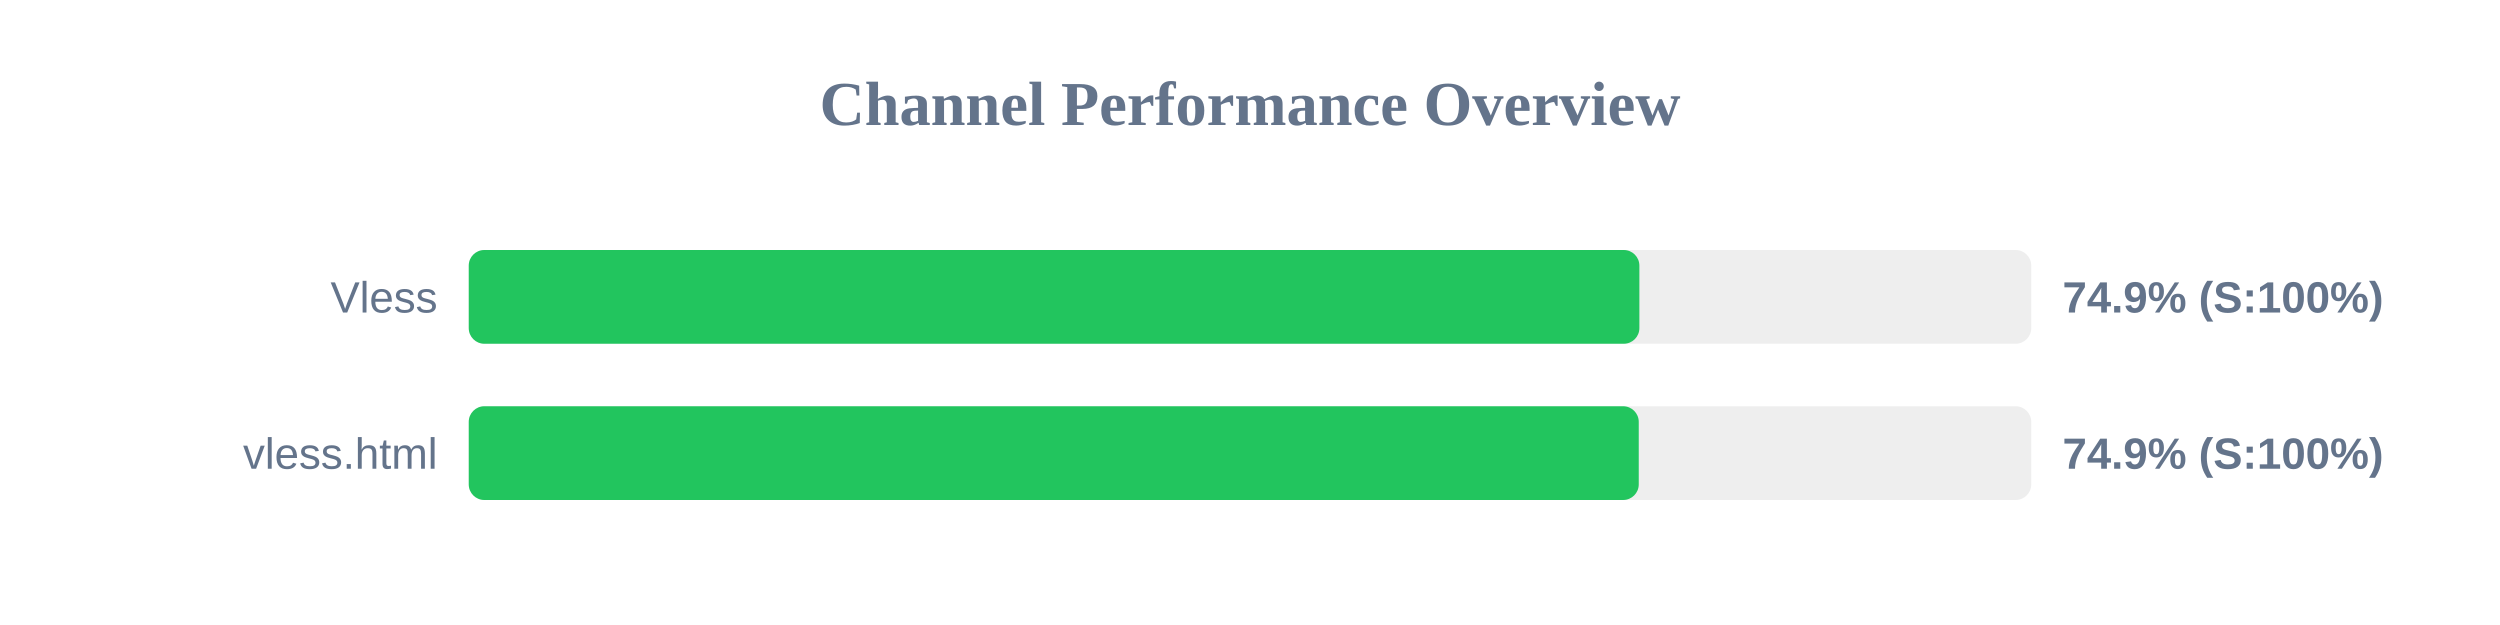
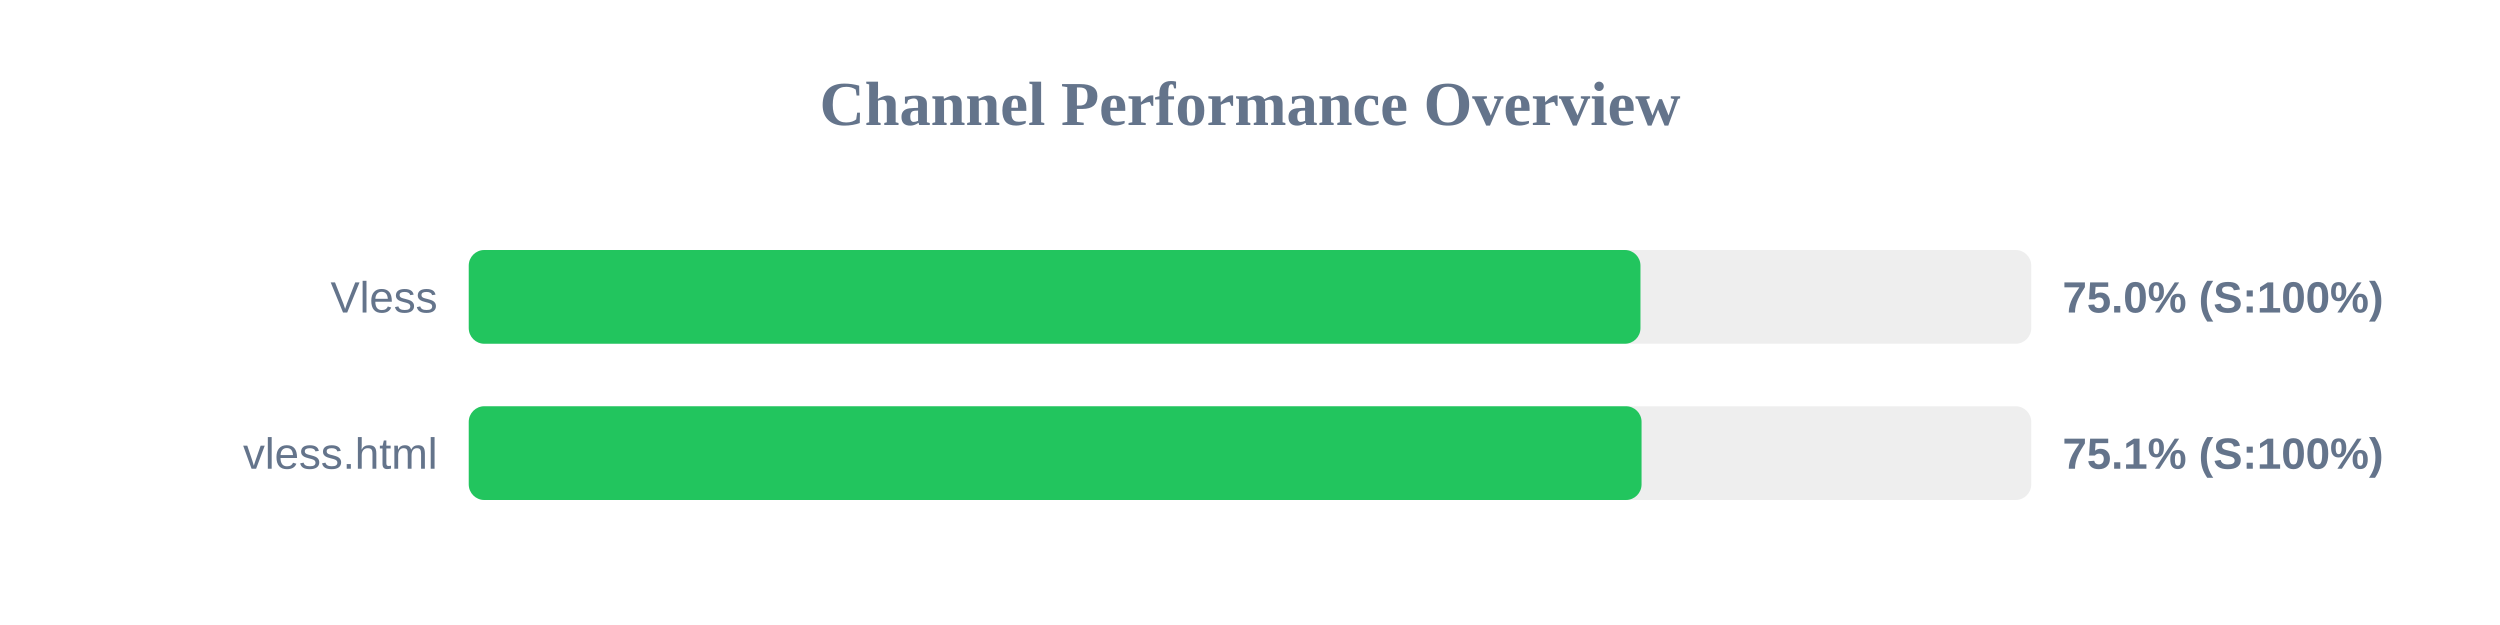
<svg xmlns="http://www.w3.org/2000/svg" width="800" height="200" version="1.1">
  <style>
        .row { font: 14px Arial; fill: #64748b; }
        .score { font: bold 14px Arial; fill: #64748b; }
    </style>
  <text x="400" y="40" text-anchor="middle" font-size="20px" font-weight="bold" fill="#64748b">Channel Performance Overview</text>
  <rect x="150" y="80" width="500" height="30" fill="#eee" rx="5" />
-   <rect x="150" y="80" width="374.6" height="30" fill="#22c55e" rx="5" />
+   <rect x="150" y="80" width="374.95" height="30" fill="#22c55e" rx="5" />
  <text x="140" y="100" text-anchor="end" class="row">Vless</text>
-   <text x="660" y="100" text-anchor="start" class="score">74.9% (S:100%)</text>
+   <text x="660" y="100" text-anchor="start" class="score">75.0% (S:100%)</text>
  <rect x="150" y="130" width="500" height="30" fill="#eee" rx="5" />
-   <rect x="150" y="130" width="374.4" height="30" fill="#22c55e" rx="5" />
+   <rect x="150" y="130" width="375.3" height="30" fill="#22c55e" rx="5" />
  <text x="140" y="150" text-anchor="end" class="row">vless.html</text>
-   <text x="660" y="150" text-anchor="start" class="score">74.9% (S:100%)</text>
+   <text x="660" y="150" text-anchor="start" class="score">75.1% (S:100%)</text>
</svg>
